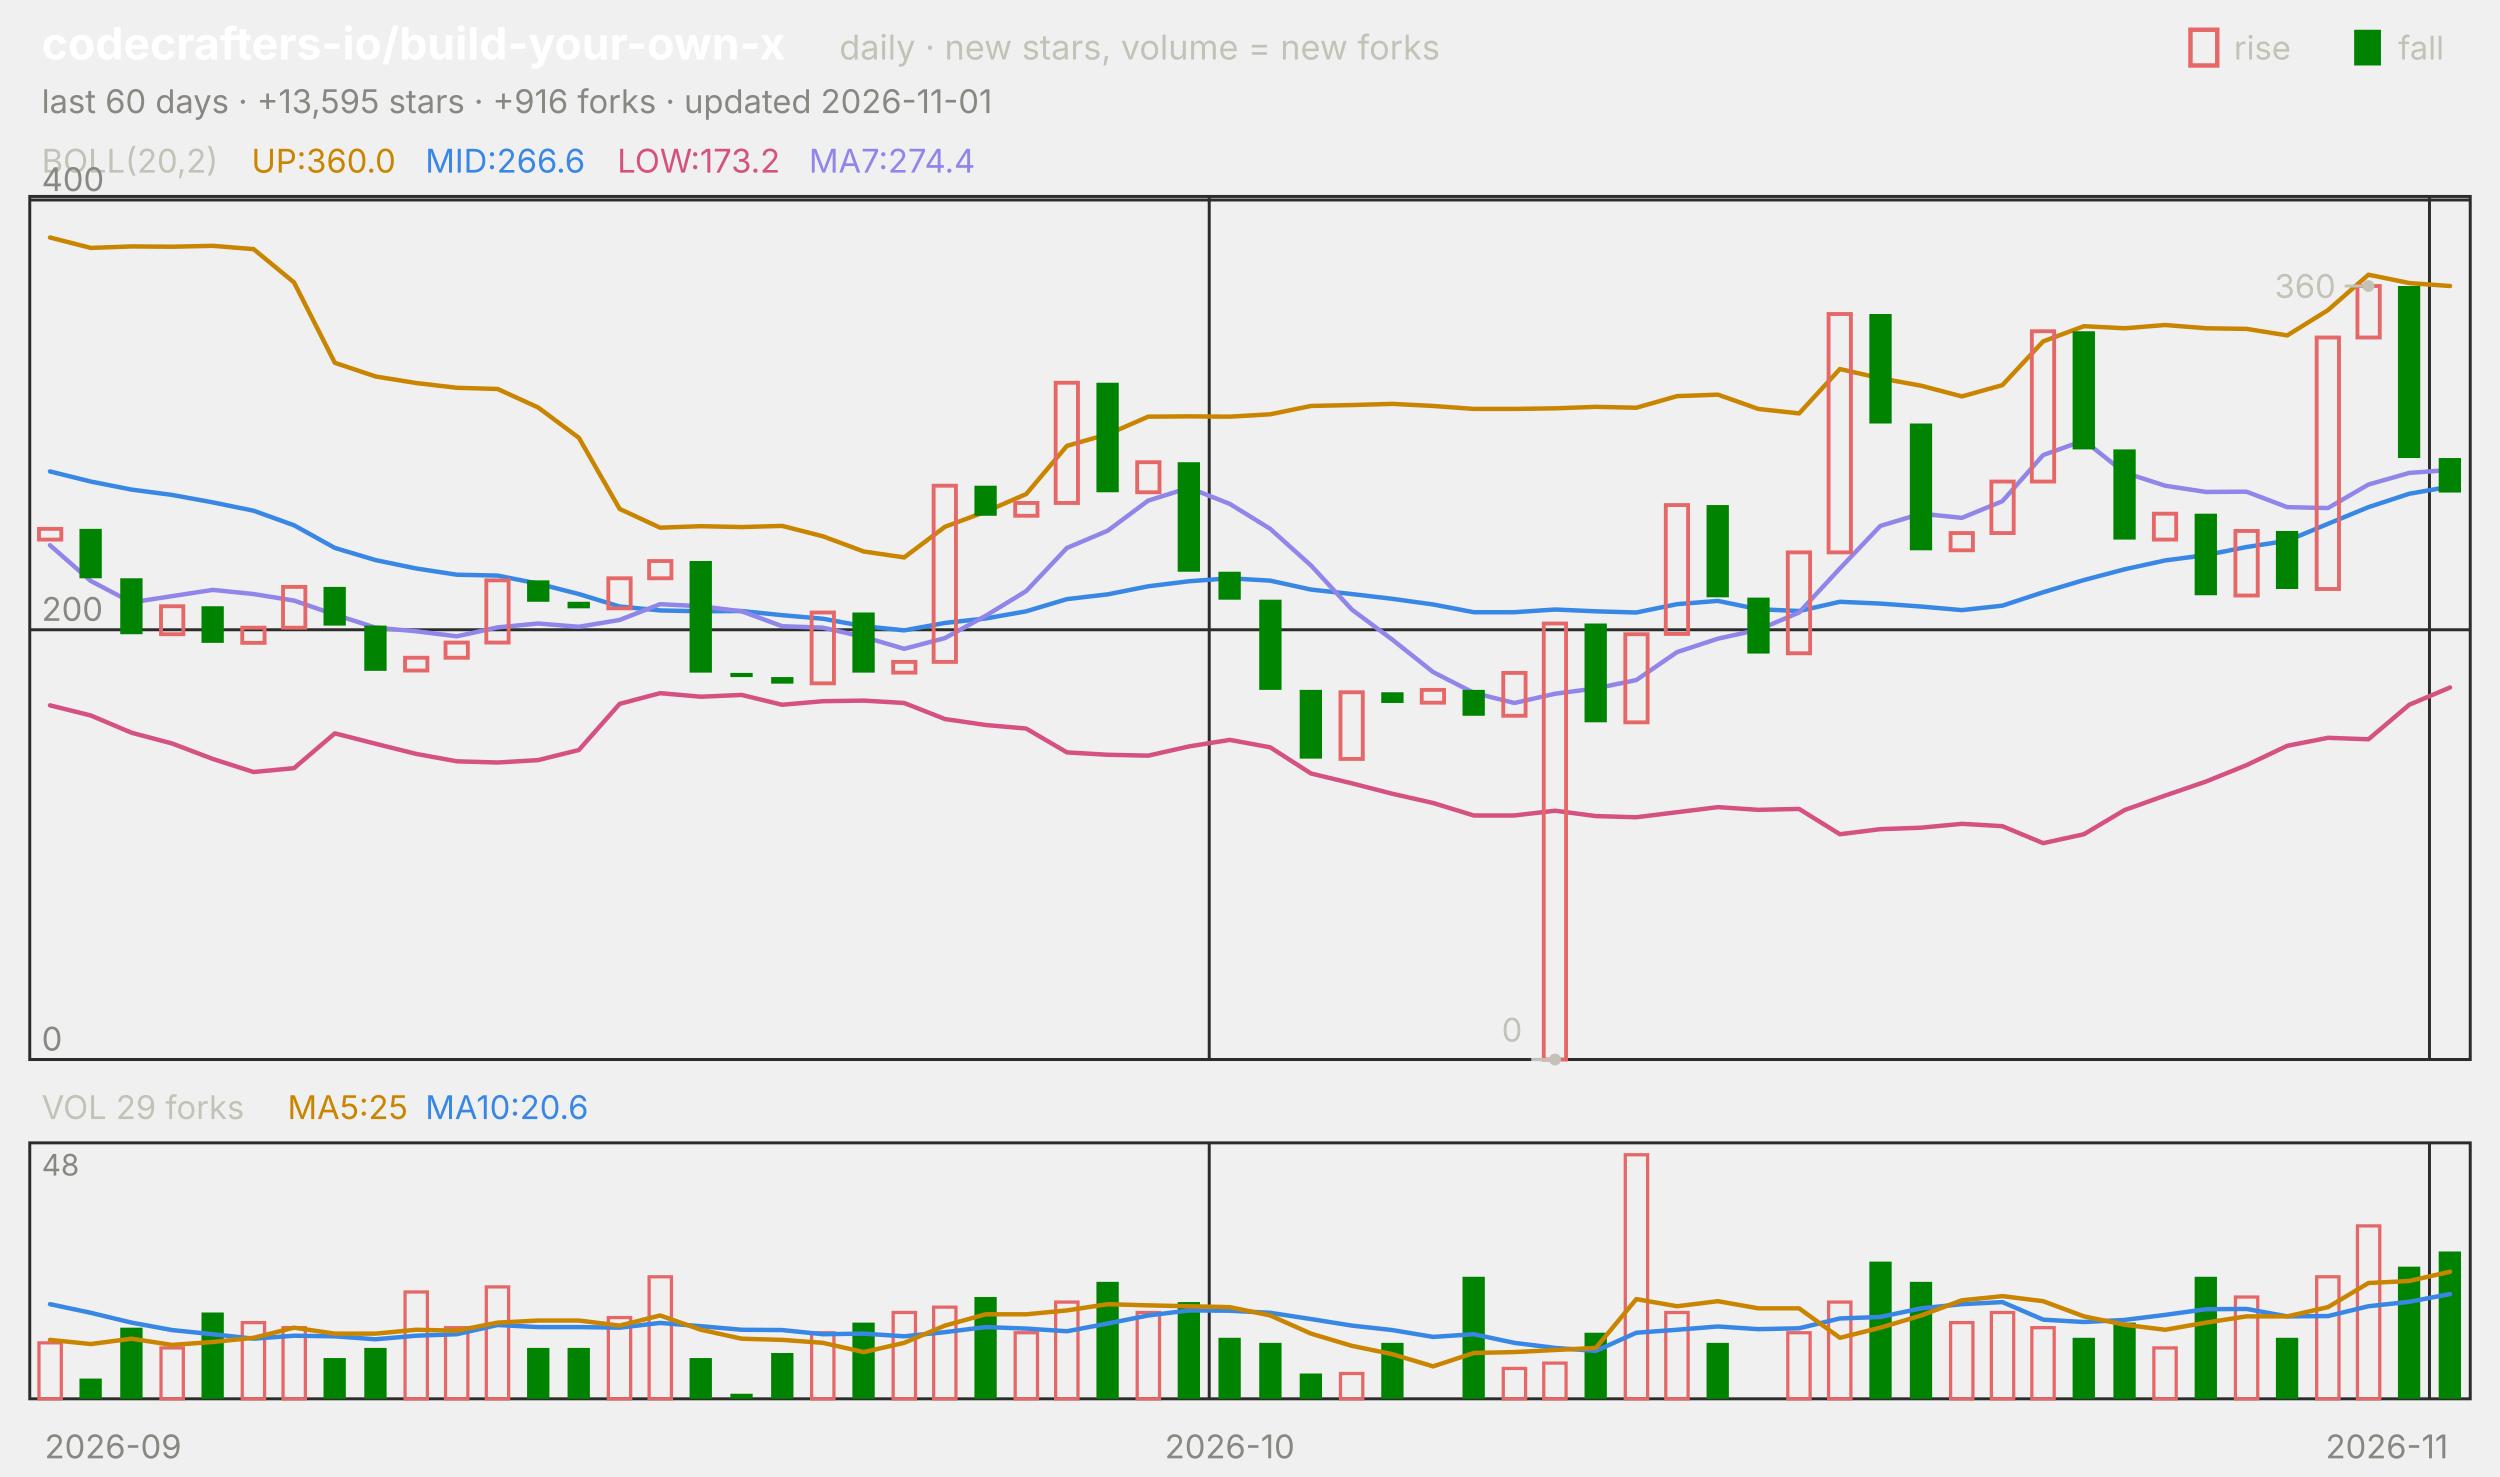
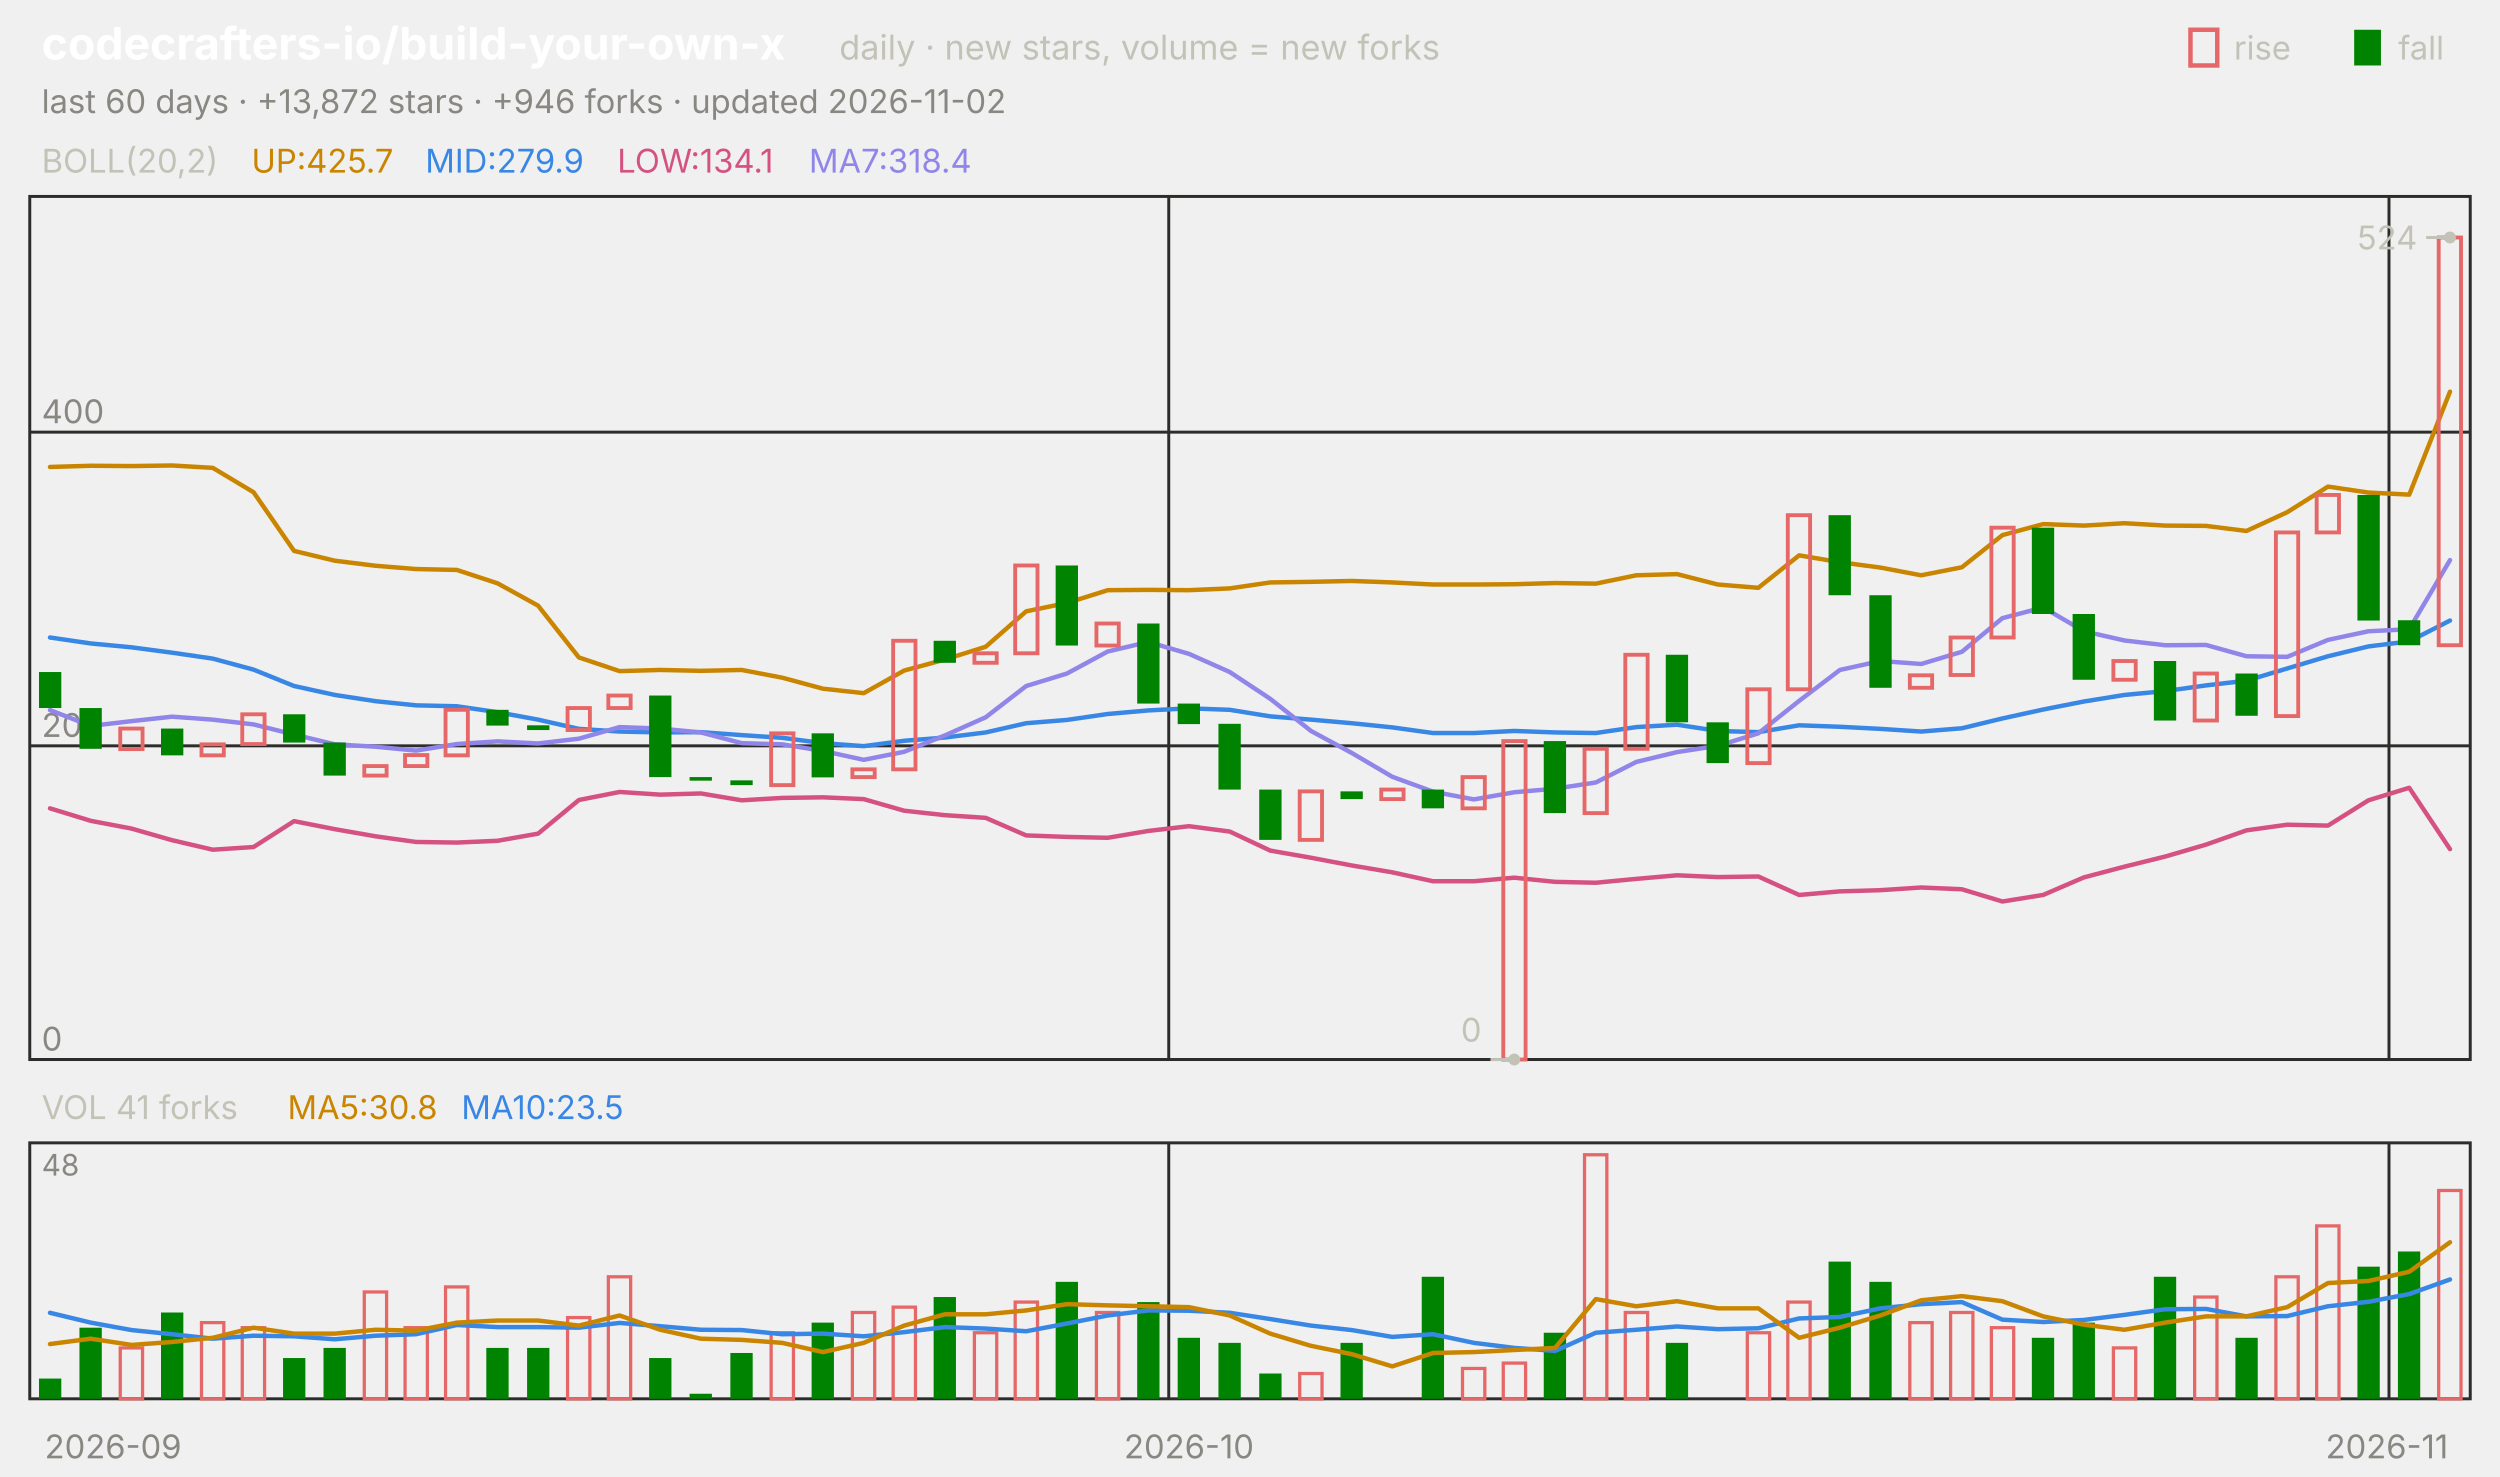
<svg xmlns="http://www.w3.org/2000/svg" viewBox="0 0 840 496" width="840" height="496" font-family="-apple-system,'Segoe UI',system-ui,sans-serif" role="img" aria-label="codecrafters-io/build-your-own-x candlestick chart">
  <text x="14.0" y="20.0" font-size="15" fill="#ffffff" font-weight="650">codecrafters-io/build-your-own-x</text>
  <text x="282.0" y="20.0" font-size="11.5" fill="#c3c2b7">daily · new stars, volume = new forks</text>
  <text x="805.8" y="20.0" font-size="11.0" fill="#c3c2b7">fall</text>
  <rect x="791" y="10" width="9" height="12" fill="#008300" />
  <text x="750.6" y="20.0" font-size="11.0" fill="#c3c2b7">rise</text>
  <rect x="736" y="10" width="9" height="12" fill="none" stroke="#e66767" stroke-width="1.5" />
-   <text x="14.0" y="38.0" font-size="11.0" fill="#898781">last 60 days · +13,595 stars · +916 forks · updated 2026-11-01</text>
+   <text x="14.0" y="38.0" font-size="11.0" fill="#898781">last 60 days · +13,872 stars · +946 forks · updated 2026-11-02</text>
  <rect x="10" y="66" width="820" height="290" fill="none" stroke="#2c2c2a" />
  <rect x="10" y="384" width="820" height="86" fill="none" stroke="#2c2c2a" />
  <text x="38.0" y="490.0" font-size="11.0" fill="#898781" text-anchor="middle">2026-09</text>
-   <line x1="406.3" y1="66.0" x2="406.3" y2="356.0" stroke="#2c2c2a" stroke-width="1.0" />
-   <line x1="406.3" y1="384.0" x2="406.3" y2="470.0" stroke="#2c2c2a" stroke-width="1.0" />
-   <text x="413.2" y="490.0" font-size="11.0" fill="#898781" text-anchor="middle">2026-10</text>
-   <line x1="816.3" y1="66.0" x2="816.3" y2="356.0" stroke="#2c2c2a" stroke-width="1.0" />
-   <line x1="816.3" y1="384.0" x2="816.3" y2="470.0" stroke="#2c2c2a" stroke-width="1.0" />
+   <line x1="392.7" y1="66.0" x2="392.7" y2="356.0" stroke="#2c2c2a" stroke-width="1.0" />
+   <line x1="392.7" y1="384.0" x2="392.7" y2="470.0" stroke="#2c2c2a" stroke-width="1.0" />
+   <text x="399.5" y="490.0" font-size="11.0" fill="#898781" text-anchor="middle">2026-10</text>
+   <line x1="802.7" y1="66.0" x2="802.7" y2="356.0" stroke="#2c2c2a" stroke-width="1.0" />
+   <line x1="802.7" y1="384.0" x2="802.7" y2="470.0" stroke="#2c2c2a" stroke-width="1.0" />
  <text x="802.0" y="490.0" font-size="11.0" fill="#898781" text-anchor="middle">2026-11</text>
  <text x="14.0" y="58.0" font-size="11.0" fill="#c3c2b7">BOLL(20,2)</text>
-   <text x="84.5" y="58.0" font-size="11.0" fill="#c98500">UP:360.0</text>
-   <text x="142.9" y="58.0" font-size="11.0" fill="#3987e5">MID:266.6</text>
-   <text x="207.4" y="58.0" font-size="11.0" fill="#d55181">LOW:173.2</text>
-   <text x="271.8" y="58.0" font-size="11.0" fill="#9085e9">MA7:274.4</text>
+   <text x="84.5" y="58.0" font-size="11.0" fill="#c98500">UP:425.7</text>
+   <text x="142.9" y="58.0" font-size="11.0" fill="#3987e5">MID:279.9</text>
+   <text x="207.4" y="58.0" font-size="11.0" fill="#d55181">LOW:134.1</text>
+   <text x="271.8" y="58.0" font-size="11.0" fill="#9085e9">MA7:318.4</text>
  <line x1="10.0" y1="356.0" x2="830.0" y2="356.0" stroke="#2c2c2a" stroke-width="1.0" />
  <text x="14.0" y="353.0" font-size="11.0" fill="#898781">0</text>
-   <line x1="10.0" y1="211.6" x2="830.0" y2="211.6" stroke="#2c2c2a" stroke-width="1.0" />
-   <text x="14.0" y="208.6" font-size="11.0" fill="#898781">200</text>
-   <line x1="10.0" y1="67.2" x2="830.0" y2="67.2" stroke="#2c2c2a" stroke-width="1.0" />
-   <text x="14.0" y="64.2" font-size="11.0" fill="#898781">400</text>
-   <polyline points="16.8,79.8 30.5,83.3 44.2,82.8 57.8,82.9 71.5,82.6 85.2,83.7 98.8,94.9 112.5,121.9 126.2,126.5 139.8,128.7 153.5,130.3 167.2,130.7 180.8,136.9 194.5,147.1 208.2,171.0 221.8,177.3 235.5,176.8 249.2,177.1 262.8,176.7 276.5,180.2 290.2,185.3 303.8,187.3 317.5,177.0 331.2,171.9 344.8,166.0 358.5,149.8 372.2,145.9 385.8,140.0 399.5,139.9 413.2,140.0 426.8,139.2 440.5,136.4 454.2,136.1 467.8,135.7 481.5,136.4 495.2,137.4 508.8,137.4 522.5,137.2 536.2,136.7 549.8,137.0 563.5,133.1 577.2,132.6 590.8,137.4 604.5,138.9 618.2,124.0 631.8,127.1 645.5,129.6 659.2,133.2 672.8,129.4 686.5,114.7 700.2,109.6 713.8,110.3 727.5,109.2 741.2,110.3 754.8,110.5 768.5,112.7 782.2,104.2 795.8,92.3 809.5,95.1 823.2,96.1" fill="none" stroke="#c98500" stroke-width="1.5" stroke-linejoin="round" stroke-linecap="round" />
-   <polyline points="16.8,158.4 30.5,161.8 44.2,164.5 57.8,166.3 71.5,168.8 85.2,171.6 98.8,176.5 112.5,184.1 126.2,188.2 139.8,191.0 153.5,193.1 167.2,193.4 180.8,196.1 194.5,199.6 208.2,203.8 221.8,205.1 235.5,205.4 249.2,205.3 262.8,206.7 276.5,207.9 290.2,210.4 303.8,211.8 317.5,209.3 331.2,207.8 344.8,205.4 358.5,201.3 372.2,199.7 385.8,197.0 399.5,195.3 413.2,194.3 426.8,195.1 440.5,198.1 454.2,199.6 467.8,201.2 481.5,203.1 495.2,205.7 508.8,205.7 522.5,204.8 536.2,205.4 549.8,205.8 563.5,203.0 577.2,201.9 590.8,204.7 604.5,205.3 618.2,202.2 631.8,202.8 645.5,203.8 659.2,205.0 672.8,203.5 686.5,199.0 700.2,194.9 713.8,191.3 727.5,188.3 741.2,186.5 754.8,183.8 768.5,181.7 782.2,176.0 795.8,170.4 809.5,165.9 823.2,163.5" fill="none" stroke="#3987e5" stroke-width="1.5" stroke-linejoin="round" stroke-linecap="round" />
-   <polyline points="16.8,237.0 30.5,240.4 44.2,246.2 57.8,249.8 71.5,255.0 85.2,259.4 98.8,258.1 112.5,246.4 126.2,249.9 139.8,253.3 153.5,255.8 167.2,256.2 180.8,255.4 194.5,252.0 208.2,236.5 221.8,232.9 235.5,234.1 249.2,233.5 262.8,236.8 276.5,235.6 290.2,235.4 303.8,236.2 317.5,241.6 331.2,243.6 344.8,244.8 358.5,252.8 372.2,253.6 385.8,253.9 399.5,250.8 413.2,248.6 426.8,251.1 440.5,259.9 454.2,263.2 467.8,266.7 481.5,269.8 495.2,274.0 508.8,274.0 522.5,272.4 536.2,274.2 549.8,274.6 563.5,272.9 577.2,271.2 590.8,272.1 604.5,271.8 618.2,280.3 631.8,278.6 645.5,278.1 659.2,276.8 672.8,277.6 686.5,283.3 700.2,280.3 713.8,272.2 727.5,267.3 741.2,262.6 754.8,257.1 768.5,250.6 782.2,247.9 795.8,248.4 809.5,236.8 823.2,231.0" fill="none" stroke="#d55181" stroke-width="1.5" stroke-linejoin="round" stroke-linecap="round" />
-   <polyline points="16.8,183.2 30.5,195.2 44.2,202.4 57.8,200.3 71.5,198.2 85.2,199.6 98.8,201.8 112.5,206.5 126.2,210.9 139.8,212.1 153.5,213.8 167.2,210.8 180.8,209.5 194.5,210.6 208.2,208.3 221.8,203.0 235.5,203.7 249.2,205.4 262.8,210.4 276.5,210.9 290.2,214.0 303.8,218.0 317.5,214.4 331.2,206.9 344.8,198.6 358.5,184.1 372.2,178.3 385.8,168.2 399.5,163.9 413.2,169.3 426.8,177.7 440.5,190.0 454.2,204.8 467.8,214.9 481.5,225.8 495.2,232.8 508.8,236.2 522.5,233.1 536.2,231.3 549.8,228.5 563.5,219.1 577.2,214.6 590.8,211.6 604.5,205.8 618.2,191.0 631.8,176.7 645.5,172.6 659.2,174.0 672.8,168.4 686.5,152.9 700.2,148.0 713.8,158.8 727.5,163.2 741.2,165.3 754.8,165.2 768.5,170.4 782.2,170.7 795.8,162.8 809.5,158.9 823.2,157.9" fill="none" stroke="#9085e9" stroke-width="1.5" stroke-linejoin="round" stroke-linecap="round" />
-   <rect x="13.1" y="177.7" width="7.5" height="3.6" fill="none" stroke="#e66767" stroke-width="1.3" />
-   <rect x="26.7" y="177.7" width="7.5" height="16.6" fill="#008300" />
-   <rect x="40.4" y="194.3" width="7.5" height="18.8" fill="#008300" />
-   <rect x="54.1" y="203.7" width="7.5" height="9.4" fill="none" stroke="#e66767" stroke-width="1.3" />
-   <rect x="67.7" y="203.7" width="7.5" height="12.3" fill="#008300" />
-   <rect x="81.4" y="210.9" width="7.5" height="5.1" fill="none" stroke="#e66767" stroke-width="1.3" />
-   <rect x="95.1" y="197.2" width="7.5" height="13.7" fill="none" stroke="#e66767" stroke-width="1.3" />
-   <rect x="108.7" y="197.2" width="7.5" height="13.0" fill="#008300" />
-   <rect x="122.4" y="210.2" width="7.5" height="15.2" fill="#008300" />
-   <rect x="136.1" y="221.0" width="7.5" height="4.3" fill="none" stroke="#e66767" stroke-width="1.3" />
-   <rect x="149.7" y="215.9" width="7.5" height="5.1" fill="none" stroke="#e66767" stroke-width="1.3" />
-   <rect x="163.4" y="195.0" width="7.5" height="20.9" fill="none" stroke="#e66767" stroke-width="1.3" />
-   <rect x="177.1" y="195.0" width="7.5" height="7.2" fill="#008300" />
-   <rect x="190.7" y="202.2" width="7.5" height="2.2" fill="#008300" />
-   <rect x="204.4" y="194.3" width="7.5" height="10.1" fill="none" stroke="#e66767" stroke-width="1.3" />
-   <rect x="218.1" y="188.5" width="7.5" height="5.8" fill="none" stroke="#e66767" stroke-width="1.3" />
-   <rect x="231.7" y="188.5" width="7.5" height="37.5" fill="#008300" />
-   <rect x="245.4" y="226.1" width="7.5" height="1.4" fill="#008300" />
-   <rect x="259.1" y="227.5" width="7.5" height="2.2" fill="#008300" />
-   <rect x="272.7" y="205.8" width="7.5" height="23.8" fill="none" stroke="#e66767" stroke-width="1.3" />
-   <rect x="286.4" y="205.8" width="7.5" height="20.2" fill="#008300" />
-   <rect x="300.1" y="222.4" width="7.5" height="3.6" fill="none" stroke="#e66767" stroke-width="1.3" />
-   <rect x="313.7" y="163.2" width="7.5" height="59.2" fill="none" stroke="#e66767" stroke-width="1.3" />
-   <rect x="327.4" y="163.2" width="7.5" height="10.1" fill="#008300" />
-   <rect x="341.1" y="169.0" width="7.5" height="4.3" fill="none" stroke="#e66767" stroke-width="1.3" />
-   <rect x="354.7" y="128.6" width="7.5" height="40.4" fill="none" stroke="#e66767" stroke-width="1.3" />
-   <rect x="368.4" y="128.6" width="7.5" height="36.8" fill="#008300" />
-   <rect x="382.1" y="155.3" width="7.5" height="10.1" fill="none" stroke="#e66767" stroke-width="1.3" />
-   <rect x="395.7" y="155.3" width="7.5" height="36.8" fill="#008300" />
-   <rect x="409.4" y="192.1" width="7.5" height="9.4" fill="#008300" />
-   <rect x="423.1" y="201.5" width="7.5" height="30.3" fill="#008300" />
-   <rect x="436.7" y="231.8" width="7.5" height="23.1" fill="#008300" />
-   <rect x="450.4" y="232.6" width="7.5" height="22.4" fill="none" stroke="#e66767" stroke-width="1.3" />
-   <rect x="464.1" y="232.6" width="7.5" height="3.6" fill="#008300" />
-   <rect x="477.7" y="231.8" width="7.5" height="4.3" fill="none" stroke="#e66767" stroke-width="1.3" />
-   <rect x="491.4" y="231.8" width="7.5" height="8.7" fill="#008300" />
-   <rect x="505.1" y="226.1" width="7.5" height="14.4" fill="none" stroke="#e66767" stroke-width="1.3" />
-   <rect x="518.7" y="209.5" width="7.5" height="146.5" fill="none" stroke="#e66767" stroke-width="1.3" />
-   <rect x="532.4" y="209.5" width="7.5" height="33.2" fill="#008300" />
-   <rect x="546.1" y="213.1" width="7.5" height="29.6" fill="none" stroke="#e66767" stroke-width="1.3" />
-   <rect x="559.7" y="169.7" width="7.5" height="43.3" fill="none" stroke="#e66767" stroke-width="1.3" />
-   <rect x="573.4" y="169.7" width="7.5" height="31.0" fill="#008300" />
-   <rect x="587.1" y="200.8" width="7.5" height="18.8" fill="#008300" />
-   <rect x="600.7" y="185.6" width="7.5" height="33.9" fill="none" stroke="#e66767" stroke-width="1.3" />
-   <rect x="614.4" y="105.5" width="7.5" height="80.1" fill="none" stroke="#e66767" stroke-width="1.3" />
-   <rect x="628.1" y="105.5" width="7.5" height="36.8" fill="#008300" />
-   <rect x="641.7" y="142.3" width="7.5" height="42.6" fill="#008300" />
-   <rect x="655.4" y="179.1" width="7.5" height="5.8" fill="none" stroke="#e66767" stroke-width="1.3" />
-   <rect x="669.1" y="161.8" width="7.5" height="17.3" fill="none" stroke="#e66767" stroke-width="1.3" />
-   <rect x="682.7" y="111.3" width="7.5" height="50.5" fill="none" stroke="#e66767" stroke-width="1.3" />
-   <rect x="696.4" y="111.3" width="7.5" height="39.7" fill="#008300" />
-   <rect x="710.1" y="151.0" width="7.5" height="30.3" fill="#008300" />
-   <rect x="723.7" y="172.6" width="7.5" height="8.7" fill="none" stroke="#e66767" stroke-width="1.3" />
-   <rect x="737.4" y="172.6" width="7.5" height="27.4" fill="#008300" />
-   <rect x="751.1" y="178.4" width="7.5" height="21.7" fill="none" stroke="#e66767" stroke-width="1.3" />
-   <rect x="764.7" y="178.4" width="7.5" height="19.5" fill="#008300" />
-   <rect x="778.4" y="113.4" width="7.5" height="84.5" fill="none" stroke="#e66767" stroke-width="1.3" />
-   <rect x="792.1" y="96.1" width="7.5" height="17.3" fill="none" stroke="#e66767" stroke-width="1.3" />
-   <rect x="805.7" y="96.1" width="7.5" height="57.8" fill="#008300" />
-   <rect x="819.4" y="153.9" width="7.5" height="11.6" fill="#008300" />
-   <circle cx="795.8" cy="96.1" r="2" fill="#c3c2b7" />
-   <line x1="795.8" y1="96.1" x2="787.8" y2="96.1" stroke="#c3c2b7" stroke-width="1.0" />
-   <text x="784.8" y="100.1" font-size="11.0" fill="#c3c2b7" text-anchor="end">360</text>
-   <circle cx="522.5" cy="356.0" r="2" fill="#c3c2b7" />
-   <line x1="522.5" y1="356.0" x2="514.5" y2="356.0" stroke="#c3c2b7" stroke-width="1.0" />
-   <text x="511.5" y="350.0" font-size="11.0" fill="#c3c2b7" text-anchor="end">0</text>
-   <text x="14.0" y="376.0" font-size="11.0" fill="#c3c2b7">VOL 29 forks</text>
-   <text x="96.6" y="376.0" font-size="11.0" fill="#c98500">MA5:25</text>
-   <text x="142.9" y="376.0" font-size="11.0" fill="#3987e5">MA10:20.6</text>
+   <line x1="10.0" y1="250.6" x2="830.0" y2="250.6" stroke="#2c2c2a" stroke-width="1.0" />
+   <text x="14.0" y="247.6" font-size="11.0" fill="#898781">200</text>
+   <line x1="10.0" y1="145.2" x2="830.0" y2="145.2" stroke="#2c2c2a" stroke-width="1.0" />
+   <text x="14.0" y="142.2" font-size="11.0" fill="#898781">400</text>
+   <polyline points="16.8,156.9 30.5,156.5 44.2,156.6 57.8,156.4 71.5,157.2 85.2,165.4 98.8,185.1 112.5,188.4 126.2,190.1 139.8,191.2 153.5,191.5 167.2,196.0 180.8,203.5 194.5,220.9 208.2,225.5 221.8,225.1 235.5,225.4 249.2,225.1 262.8,227.7 276.5,231.4 290.2,232.9 303.8,225.3 317.5,221.6 331.2,217.3 344.8,205.4 358.5,202.6 372.2,198.3 385.8,198.2 399.5,198.3 413.2,197.7 426.8,195.7 440.5,195.5 454.2,195.2 467.8,195.7 481.5,196.4 495.2,196.4 508.8,196.3 522.5,195.9 536.2,196.1 549.8,193.3 563.5,192.9 577.2,196.4 590.8,197.5 604.5,186.6 618.2,188.9 631.8,190.7 645.5,193.3 659.2,190.6 672.8,179.8 686.5,176.1 700.2,176.6 713.8,175.8 727.5,176.6 741.2,176.7 754.8,178.4 768.5,172.1 782.2,163.5 795.8,165.5 809.5,166.2 823.2,131.6" fill="none" stroke="#c98500" stroke-width="1.5" stroke-linejoin="round" stroke-linecap="round" />
+   <polyline points="16.8,214.2 30.5,216.2 44.2,217.5 57.8,219.3 71.5,221.3 85.2,225.0 98.8,230.5 112.5,233.5 126.2,235.6 139.8,237.0 153.5,237.3 167.2,239.3 180.8,241.8 194.5,244.9 208.2,245.8 221.8,246.1 235.5,246.0 249.2,247.0 262.8,247.9 276.5,249.7 290.2,250.7 303.8,248.9 317.5,247.8 331.2,246.1 344.8,243.0 358.5,241.9 372.2,239.9 385.8,238.7 399.5,238.0 413.2,238.5 426.8,240.7 440.5,241.8 454.2,243.0 467.8,244.4 481.5,246.3 495.2,246.3 508.8,245.6 522.5,246.1 536.2,246.3 549.8,244.3 563.5,243.5 577.2,245.6 590.8,246.0 604.5,243.7 618.2,244.2 631.8,244.9 645.5,245.8 659.2,244.7 672.8,241.4 686.5,238.4 700.2,235.7 713.8,233.5 727.5,232.2 741.2,230.3 754.8,228.7 768.5,224.6 782.2,220.5 795.8,217.2 809.5,215.5 823.2,208.5" fill="none" stroke="#3987e5" stroke-width="1.5" stroke-linejoin="round" stroke-linecap="round" />
+   <polyline points="16.8,271.6 30.5,275.8 44.2,278.4 57.8,282.3 71.5,285.5 85.2,284.6 98.8,275.9 112.5,278.6 126.2,281.0 139.8,282.9 153.5,283.1 167.2,282.5 180.8,280.1 194.5,268.8 208.2,266.1 221.8,267.0 235.5,266.6 249.2,268.9 262.8,268.1 276.5,267.9 290.2,268.5 303.8,272.4 317.5,273.9 331.2,274.8 344.8,280.7 358.5,281.2 372.2,281.5 385.8,279.2 399.5,277.6 413.2,279.4 426.8,285.8 440.5,288.2 454.2,290.8 467.8,293.1 481.5,296.1 495.2,296.1 508.8,294.9 522.5,296.3 536.2,296.6 549.8,295.3 563.5,294.1 577.2,294.7 590.8,294.5 604.5,300.7 618.2,299.5 631.8,299.1 645.5,298.2 659.2,298.8 672.8,302.9 686.5,300.7 700.2,294.8 713.8,291.2 727.5,287.8 741.2,283.8 754.8,279.0 768.5,277.1 782.2,277.4 795.8,268.9 809.5,264.7 823.2,285.3" fill="none" stroke="#d55181" stroke-width="1.5" stroke-linejoin="round" stroke-linecap="round" />
+   <polyline points="16.8,238.6 30.5,243.9 44.2,242.3 57.8,240.8 71.5,241.8 85.2,243.4 98.8,246.8 112.5,250.1 126.2,250.9 139.8,252.2 153.5,250.0 167.2,249.1 180.8,249.8 194.5,248.2 208.2,244.3 221.8,244.8 235.5,246.1 249.2,249.7 262.8,250.1 276.5,252.3 290.2,255.3 303.8,252.6 317.5,247.1 331.2,241.0 344.8,230.5 358.5,226.3 372.2,218.9 385.8,215.7 399.5,219.7 413.2,225.8 426.8,234.8 440.5,245.6 454.2,253.0 467.8,261.0 481.5,266.0 495.2,268.6 508.8,266.2 522.5,265.0 536.2,262.9 549.8,256.0 563.5,252.7 577.2,250.6 590.8,246.4 604.5,235.5 618.2,225.1 631.8,222.1 645.5,223.1 659.2,219.0 672.8,207.7 686.5,204.1 700.2,212.1 713.8,215.2 727.5,216.8 741.2,216.7 754.8,220.5 768.5,220.7 782.2,215.0 795.8,212.1 809.5,211.4 823.2,188.2" fill="none" stroke="#9085e9" stroke-width="1.5" stroke-linejoin="round" stroke-linecap="round" />
+   <rect x="13.1" y="225.8" width="7.5" height="12.1" fill="#008300" />
+   <rect x="26.7" y="237.9" width="7.5" height="13.7" fill="#008300" />
+   <rect x="40.4" y="244.8" width="7.5" height="6.9" fill="none" stroke="#e66767" stroke-width="1.3" />
+   <rect x="54.1" y="244.8" width="7.5" height="9.0" fill="#008300" />
+   <rect x="67.7" y="250.1" width="7.5" height="3.7" fill="none" stroke="#e66767" stroke-width="1.3" />
+   <rect x="81.4" y="240.0" width="7.5" height="10.0" fill="none" stroke="#e66767" stroke-width="1.3" />
+   <rect x="95.1" y="240.0" width="7.5" height="9.5" fill="#008300" />
+   <rect x="108.7" y="249.5" width="7.5" height="11.1" fill="#008300" />
+   <rect x="122.4" y="257.4" width="7.5" height="3.2" fill="none" stroke="#e66767" stroke-width="1.3" />
+   <rect x="136.1" y="253.7" width="7.5" height="3.7" fill="none" stroke="#e66767" stroke-width="1.3" />
+   <rect x="149.7" y="238.5" width="7.5" height="15.3" fill="none" stroke="#e66767" stroke-width="1.3" />
+   <rect x="163.4" y="238.5" width="7.5" height="5.3" fill="#008300" />
+   <rect x="177.1" y="243.7" width="7.5" height="1.6" fill="#008300" />
+   <rect x="190.7" y="237.9" width="7.5" height="7.4" fill="none" stroke="#e66767" stroke-width="1.3" />
+   <rect x="204.4" y="233.7" width="7.5" height="4.2" fill="none" stroke="#e66767" stroke-width="1.3" />
+   <rect x="218.1" y="233.7" width="7.5" height="27.4" fill="#008300" />
+   <rect x="231.7" y="261.1" width="7.5" height="1.2" fill="#008300" />
+   <rect x="245.4" y="262.2" width="7.5" height="1.6" fill="#008300" />
+   <rect x="259.1" y="246.4" width="7.5" height="17.4" fill="none" stroke="#e66767" stroke-width="1.3" />
+   <rect x="272.7" y="246.4" width="7.5" height="14.8" fill="#008300" />
+   <rect x="286.4" y="258.5" width="7.5" height="2.6" fill="none" stroke="#e66767" stroke-width="1.3" />
+   <rect x="300.1" y="215.3" width="7.5" height="43.2" fill="none" stroke="#e66767" stroke-width="1.3" />
+   <rect x="313.7" y="215.3" width="7.5" height="7.4" fill="#008300" />
+   <rect x="327.4" y="219.5" width="7.5" height="3.2" fill="none" stroke="#e66767" stroke-width="1.3" />
+   <rect x="341.1" y="190.0" width="7.5" height="29.5" fill="none" stroke="#e66767" stroke-width="1.3" />
+   <rect x="354.7" y="190.0" width="7.5" height="26.9" fill="#008300" />
+   <rect x="368.4" y="209.5" width="7.5" height="7.4" fill="none" stroke="#e66767" stroke-width="1.3" />
+   <rect x="382.1" y="209.5" width="7.5" height="26.9" fill="#008300" />
+   <rect x="395.7" y="236.4" width="7.5" height="6.9" fill="#008300" />
+   <rect x="409.4" y="243.2" width="7.5" height="22.1" fill="#008300" />
+   <rect x="423.1" y="265.3" width="7.5" height="16.9" fill="#008300" />
+   <rect x="436.7" y="265.9" width="7.5" height="16.3" fill="none" stroke="#e66767" stroke-width="1.3" />
+   <rect x="450.4" y="265.9" width="7.5" height="2.6" fill="#008300" />
+   <rect x="464.1" y="265.3" width="7.5" height="3.2" fill="none" stroke="#e66767" stroke-width="1.3" />
+   <rect x="477.7" y="265.3" width="7.5" height="6.3" fill="#008300" />
+   <rect x="491.4" y="261.1" width="7.5" height="10.5" fill="none" stroke="#e66767" stroke-width="1.3" />
+   <rect x="505.1" y="249.0" width="7.5" height="107.0" fill="none" stroke="#e66767" stroke-width="1.3" />
+   <rect x="518.7" y="249.0" width="7.5" height="24.2" fill="#008300" />
+   <rect x="532.4" y="251.6" width="7.5" height="21.6" fill="none" stroke="#e66767" stroke-width="1.3" />
+   <rect x="546.1" y="220.0" width="7.5" height="31.6" fill="none" stroke="#e66767" stroke-width="1.3" />
+   <rect x="559.7" y="220.0" width="7.5" height="22.7" fill="#008300" />
+   <rect x="573.4" y="242.7" width="7.5" height="13.7" fill="#008300" />
+   <rect x="587.1" y="231.6" width="7.5" height="24.8" fill="none" stroke="#e66767" stroke-width="1.3" />
+   <rect x="600.7" y="173.1" width="7.5" height="58.5" fill="none" stroke="#e66767" stroke-width="1.3" />
+   <rect x="614.4" y="173.1" width="7.5" height="26.9" fill="#008300" />
+   <rect x="628.1" y="200.0" width="7.5" height="31.1" fill="#008300" />
+   <rect x="641.7" y="226.9" width="7.5" height="4.2" fill="none" stroke="#e66767" stroke-width="1.3" />
+   <rect x="655.4" y="214.2" width="7.5" height="12.6" fill="none" stroke="#e66767" stroke-width="1.3" />
+   <rect x="669.1" y="177.3" width="7.5" height="36.9" fill="none" stroke="#e66767" stroke-width="1.3" />
+   <rect x="682.7" y="177.3" width="7.5" height="29.0" fill="#008300" />
+   <rect x="696.4" y="206.3" width="7.5" height="22.1" fill="#008300" />
+   <rect x="710.1" y="222.1" width="7.5" height="6.3" fill="none" stroke="#e66767" stroke-width="1.3" />
+   <rect x="723.7" y="222.1" width="7.5" height="20.0" fill="#008300" />
+   <rect x="737.4" y="226.3" width="7.5" height="15.8" fill="none" stroke="#e66767" stroke-width="1.3" />
+   <rect x="751.1" y="226.3" width="7.5" height="14.2" fill="#008300" />
+   <rect x="764.7" y="178.9" width="7.5" height="61.7" fill="none" stroke="#e66767" stroke-width="1.3" />
+   <rect x="778.4" y="166.3" width="7.5" height="12.6" fill="none" stroke="#e66767" stroke-width="1.3" />
+   <rect x="792.1" y="166.3" width="7.5" height="42.2" fill="#008300" />
+   <rect x="805.7" y="208.4" width="7.5" height="8.4" fill="#008300" />
+   <rect x="819.4" y="79.8" width="7.5" height="137.0" fill="none" stroke="#e66767" stroke-width="1.3" />
+   <circle cx="823.2" cy="79.8" r="2" fill="#c3c2b7" />
+   <line x1="823.2" y1="79.8" x2="815.2" y2="79.8" stroke="#c3c2b7" stroke-width="1.0" />
+   <text x="812.2" y="83.8" font-size="11.0" fill="#c3c2b7" text-anchor="end">524</text>
+   <circle cx="508.8" cy="356.0" r="2" fill="#c3c2b7" />
+   <line x1="508.8" y1="356.0" x2="500.8" y2="356.0" stroke="#c3c2b7" stroke-width="1.0" />
+   <text x="497.8" y="350.0" font-size="11.0" fill="#c3c2b7" text-anchor="end">0</text>
+   <text x="14.0" y="376.0" font-size="11.0" fill="#c3c2b7">VOL 41 forks</text>
+   <text x="96.6" y="376.0" font-size="11.0" fill="#c98500">MA5:30.8</text>
+   <text x="155.0" y="376.0" font-size="11.0" fill="#3987e5">MA10:23.5</text>
  <text x="14.0" y="395.0" font-size="10" fill="#898781">48</text>
-   <rect x="13.1" y="451.2" width="7.5" height="18.8" fill="none" stroke="#e66767" stroke-width="1.1" />
-   <rect x="26.7" y="463.2" width="7.5" height="6.8" fill="#008300" />
-   <rect x="40.4" y="446.1" width="7.5" height="23.9" fill="#008300" />
-   <rect x="54.1" y="452.9" width="7.5" height="17.1" fill="none" stroke="#e66767" stroke-width="1.1" />
-   <rect x="67.7" y="441.0" width="7.5" height="29.0" fill="#008300" />
-   <rect x="81.4" y="444.4" width="7.5" height="25.6" fill="none" stroke="#e66767" stroke-width="1.1" />
-   <rect x="95.1" y="446.1" width="7.5" height="23.9" fill="none" stroke="#e66767" stroke-width="1.1" />
-   <rect x="108.7" y="456.3" width="7.5" height="13.7" fill="#008300" />
-   <rect x="122.4" y="452.9" width="7.5" height="17.1" fill="#008300" />
-   <rect x="136.1" y="434.1" width="7.5" height="35.9" fill="none" stroke="#e66767" stroke-width="1.1" />
-   <rect x="149.7" y="446.1" width="7.5" height="23.9" fill="none" stroke="#e66767" stroke-width="1.1" />
-   <rect x="163.4" y="432.4" width="7.5" height="37.6" fill="none" stroke="#e66767" stroke-width="1.1" />
+   <rect x="13.1" y="463.2" width="7.5" height="6.8" fill="#008300" />
+   <rect x="26.7" y="446.1" width="7.5" height="23.9" fill="#008300" />
+   <rect x="40.4" y="452.9" width="7.5" height="17.1" fill="none" stroke="#e66767" stroke-width="1.1" />
+   <rect x="54.1" y="441.0" width="7.5" height="29.0" fill="#008300" />
+   <rect x="67.7" y="444.4" width="7.5" height="25.6" fill="none" stroke="#e66767" stroke-width="1.1" />
+   <rect x="81.4" y="446.1" width="7.5" height="23.9" fill="none" stroke="#e66767" stroke-width="1.1" />
+   <rect x="95.1" y="456.3" width="7.5" height="13.7" fill="#008300" />
+   <rect x="108.7" y="452.9" width="7.5" height="17.1" fill="#008300" />
+   <rect x="122.4" y="434.1" width="7.5" height="35.9" fill="none" stroke="#e66767" stroke-width="1.1" />
+   <rect x="136.1" y="446.1" width="7.5" height="23.9" fill="none" stroke="#e66767" stroke-width="1.1" />
+   <rect x="149.7" y="432.4" width="7.5" height="37.6" fill="none" stroke="#e66767" stroke-width="1.1" />
+   <rect x="163.4" y="452.9" width="7.5" height="17.1" fill="#008300" />
  <rect x="177.1" y="452.9" width="7.5" height="17.1" fill="#008300" />
-   <rect x="190.7" y="452.9" width="7.5" height="17.1" fill="#008300" />
-   <rect x="204.4" y="442.7" width="7.5" height="27.3" fill="none" stroke="#e66767" stroke-width="1.1" />
-   <rect x="218.1" y="429.0" width="7.5" height="41.0" fill="none" stroke="#e66767" stroke-width="1.1" />
-   <rect x="231.7" y="456.3" width="7.5" height="13.7" fill="#008300" />
-   <rect x="245.4" y="468.3" width="7.5" height="1.7" fill="#008300" />
-   <rect x="259.1" y="454.6" width="7.5" height="15.4" fill="#008300" />
-   <rect x="272.7" y="447.8" width="7.5" height="22.2" fill="none" stroke="#e66767" stroke-width="1.1" />
-   <rect x="286.4" y="444.4" width="7.5" height="25.6" fill="#008300" />
-   <rect x="300.1" y="441.0" width="7.5" height="29.0" fill="none" stroke="#e66767" stroke-width="1.1" />
-   <rect x="313.7" y="439.2" width="7.5" height="30.8" fill="none" stroke="#e66767" stroke-width="1.1" />
-   <rect x="327.4" y="435.8" width="7.5" height="34.2" fill="#008300" />
-   <rect x="341.1" y="447.8" width="7.5" height="22.2" fill="none" stroke="#e66767" stroke-width="1.1" />
-   <rect x="354.7" y="437.5" width="7.5" height="32.5" fill="none" stroke="#e66767" stroke-width="1.1" />
-   <rect x="368.4" y="430.7" width="7.5" height="39.3" fill="#008300" />
-   <rect x="382.1" y="441.0" width="7.5" height="29.0" fill="none" stroke="#e66767" stroke-width="1.1" />
-   <rect x="395.7" y="437.5" width="7.5" height="32.5" fill="#008300" />
-   <rect x="409.4" y="449.5" width="7.5" height="20.5" fill="#008300" />
-   <rect x="423.1" y="451.2" width="7.5" height="18.8" fill="#008300" />
-   <rect x="436.7" y="461.5" width="7.5" height="8.5" fill="#008300" />
-   <rect x="450.4" y="461.5" width="7.5" height="8.5" fill="none" stroke="#e66767" stroke-width="1.1" />
-   <rect x="464.1" y="451.2" width="7.5" height="18.8" fill="#008300" />
-   <rect x="491.4" y="429.0" width="7.5" height="41.0" fill="#008300" />
-   <rect x="505.1" y="459.8" width="7.5" height="10.2" fill="none" stroke="#e66767" stroke-width="1.1" />
-   <rect x="518.7" y="458.0" width="7.5" height="12.0" fill="none" stroke="#e66767" stroke-width="1.1" />
-   <rect x="532.4" y="447.8" width="7.5" height="22.2" fill="#008300" />
-   <rect x="546.1" y="388.0" width="7.5" height="82.0" fill="none" stroke="#e66767" stroke-width="1.1" />
-   <rect x="559.7" y="441.0" width="7.5" height="29.0" fill="none" stroke="#e66767" stroke-width="1.1" />
-   <rect x="573.4" y="451.2" width="7.5" height="18.8" fill="#008300" />
-   <rect x="600.7" y="447.8" width="7.5" height="22.2" fill="none" stroke="#e66767" stroke-width="1.1" />
-   <rect x="614.4" y="437.5" width="7.5" height="32.5" fill="none" stroke="#e66767" stroke-width="1.1" />
-   <rect x="628.1" y="423.9" width="7.5" height="46.1" fill="#008300" />
-   <rect x="641.7" y="430.7" width="7.5" height="39.3" fill="#008300" />
-   <rect x="655.4" y="444.4" width="7.5" height="25.6" fill="none" stroke="#e66767" stroke-width="1.1" />
-   <rect x="669.1" y="441.0" width="7.5" height="29.0" fill="none" stroke="#e66767" stroke-width="1.1" />
-   <rect x="682.7" y="446.1" width="7.5" height="23.9" fill="none" stroke="#e66767" stroke-width="1.1" />
-   <rect x="696.4" y="449.5" width="7.5" height="20.5" fill="#008300" />
-   <rect x="710.1" y="444.4" width="7.5" height="25.6" fill="#008300" />
-   <rect x="723.7" y="452.9" width="7.5" height="17.1" fill="none" stroke="#e66767" stroke-width="1.1" />
-   <rect x="737.4" y="429.0" width="7.5" height="41.0" fill="#008300" />
-   <rect x="751.1" y="435.8" width="7.5" height="34.2" fill="none" stroke="#e66767" stroke-width="1.1" />
-   <rect x="764.7" y="449.5" width="7.5" height="20.5" fill="#008300" />
-   <rect x="778.4" y="429.0" width="7.5" height="41.0" fill="none" stroke="#e66767" stroke-width="1.1" />
-   <rect x="792.1" y="411.9" width="7.5" height="58.1" fill="none" stroke="#e66767" stroke-width="1.1" />
-   <rect x="805.7" y="425.6" width="7.5" height="44.4" fill="#008300" />
-   <rect x="819.4" y="420.5" width="7.5" height="49.5" fill="#008300" />
-   <polyline points="16.8,438.2 30.5,441.1 44.2,444.4 57.8,446.9 71.5,448.3 85.2,449.8 98.8,448.8 112.5,449.0 126.2,450.0 139.8,448.8 153.5,448.3 167.2,445.2 180.8,445.9 194.5,445.9 208.2,446.1 221.8,444.5 235.5,445.6 249.2,446.8 262.8,446.9 276.5,448.3 290.2,448.1 303.8,449.0 317.5,447.6 331.2,445.9 344.8,446.4 358.5,447.3 372.2,444.7 385.8,442.0 399.5,440.3 413.2,440.4 426.8,441.1 440.5,443.2 454.2,445.4 467.8,446.9 481.5,449.2 495.2,448.3 508.8,451.2 522.5,452.9 536.2,453.9 549.8,447.8 563.5,446.8 577.2,445.7 590.8,446.6 604.5,446.3 618.2,443.0 631.8,442.5 645.5,439.6 659.2,438.2 672.8,437.5 686.5,443.4 700.2,444.2 713.8,443.5 727.5,441.8 741.2,439.9 754.8,439.8 768.5,442.3 782.2,442.2 795.8,438.9 809.5,437.4 823.2,434.8" fill="none" stroke="#3987e5" stroke-width="1.5" stroke-linejoin="round" stroke-linecap="round" />
-   <polyline points="16.8,450.2 30.5,451.6 44.2,449.8 57.8,451.9 71.5,450.9 85.2,449.5 98.8,446.1 112.5,448.1 126.2,448.1 139.8,446.8 153.5,447.1 167.2,444.4 180.8,443.7 194.5,443.7 208.2,445.4 221.8,442.0 235.5,446.8 249.2,449.8 262.8,450.2 276.5,451.2 290.2,454.3 303.8,451.2 317.5,445.4 331.2,441.6 344.8,441.6 358.5,440.3 372.2,438.2 385.8,438.6 399.5,438.9 413.2,439.2 426.8,442.0 440.5,448.1 454.2,452.2 467.8,455.0 481.5,459.1 495.2,454.6 508.8,454.3 522.5,453.6 536.2,452.9 549.8,436.5 563.5,438.9 577.2,437.2 590.8,439.6 604.5,439.6 618.2,449.5 631.8,446.1 645.5,442.0 659.2,436.9 672.8,435.5 686.5,437.2 700.2,442.3 713.8,445.1 727.5,446.8 741.2,444.4 754.8,442.3 768.5,442.3 782.2,439.2 795.8,431.1 809.5,430.4 823.2,427.3" fill="none" stroke="#c98500" stroke-width="1.5" stroke-linejoin="round" stroke-linecap="round" />
+   <rect x="190.7" y="442.7" width="7.5" height="27.3" fill="none" stroke="#e66767" stroke-width="1.1" />
+   <rect x="204.4" y="429.0" width="7.5" height="41.0" fill="none" stroke="#e66767" stroke-width="1.1" />
+   <rect x="218.1" y="456.3" width="7.5" height="13.7" fill="#008300" />
+   <rect x="231.7" y="468.3" width="7.5" height="1.7" fill="#008300" />
+   <rect x="245.4" y="454.6" width="7.5" height="15.4" fill="#008300" />
+   <rect x="259.1" y="447.8" width="7.5" height="22.2" fill="none" stroke="#e66767" stroke-width="1.1" />
+   <rect x="272.7" y="444.4" width="7.5" height="25.6" fill="#008300" />
+   <rect x="286.4" y="441.0" width="7.5" height="29.0" fill="none" stroke="#e66767" stroke-width="1.1" />
+   <rect x="300.1" y="439.2" width="7.5" height="30.8" fill="none" stroke="#e66767" stroke-width="1.1" />
+   <rect x="313.7" y="435.8" width="7.5" height="34.2" fill="#008300" />
+   <rect x="327.4" y="447.8" width="7.5" height="22.2" fill="none" stroke="#e66767" stroke-width="1.1" />
+   <rect x="341.1" y="437.5" width="7.5" height="32.5" fill="none" stroke="#e66767" stroke-width="1.1" />
+   <rect x="354.7" y="430.7" width="7.5" height="39.3" fill="#008300" />
+   <rect x="368.4" y="441.0" width="7.5" height="29.0" fill="none" stroke="#e66767" stroke-width="1.1" />
+   <rect x="382.1" y="437.5" width="7.5" height="32.5" fill="#008300" />
+   <rect x="395.7" y="449.5" width="7.5" height="20.5" fill="#008300" />
+   <rect x="409.4" y="451.2" width="7.5" height="18.8" fill="#008300" />
+   <rect x="423.1" y="461.5" width="7.5" height="8.5" fill="#008300" />
+   <rect x="436.7" y="461.5" width="7.5" height="8.5" fill="none" stroke="#e66767" stroke-width="1.1" />
+   <rect x="450.4" y="451.2" width="7.5" height="18.8" fill="#008300" />
+   <rect x="477.7" y="429.0" width="7.5" height="41.0" fill="#008300" />
+   <rect x="491.4" y="459.8" width="7.5" height="10.2" fill="none" stroke="#e66767" stroke-width="1.1" />
+   <rect x="505.1" y="458.0" width="7.5" height="12.0" fill="none" stroke="#e66767" stroke-width="1.1" />
+   <rect x="518.7" y="447.8" width="7.5" height="22.2" fill="#008300" />
+   <rect x="532.4" y="388.0" width="7.5" height="82.0" fill="none" stroke="#e66767" stroke-width="1.1" />
+   <rect x="546.1" y="441.0" width="7.5" height="29.0" fill="none" stroke="#e66767" stroke-width="1.1" />
+   <rect x="559.7" y="451.2" width="7.5" height="18.8" fill="#008300" />
+   <rect x="587.1" y="447.8" width="7.5" height="22.2" fill="none" stroke="#e66767" stroke-width="1.1" />
+   <rect x="600.7" y="437.5" width="7.5" height="32.5" fill="none" stroke="#e66767" stroke-width="1.1" />
+   <rect x="614.4" y="423.9" width="7.5" height="46.1" fill="#008300" />
+   <rect x="628.1" y="430.7" width="7.5" height="39.3" fill="#008300" />
+   <rect x="641.7" y="444.4" width="7.5" height="25.6" fill="none" stroke="#e66767" stroke-width="1.1" />
+   <rect x="655.4" y="441.0" width="7.5" height="29.0" fill="none" stroke="#e66767" stroke-width="1.1" />
+   <rect x="669.1" y="446.1" width="7.5" height="23.9" fill="none" stroke="#e66767" stroke-width="1.1" />
+   <rect x="682.7" y="449.5" width="7.5" height="20.5" fill="#008300" />
+   <rect x="696.4" y="444.4" width="7.5" height="25.6" fill="#008300" />
+   <rect x="710.1" y="452.9" width="7.5" height="17.1" fill="none" stroke="#e66767" stroke-width="1.1" />
+   <rect x="723.7" y="429.0" width="7.5" height="41.0" fill="#008300" />
+   <rect x="737.4" y="435.8" width="7.5" height="34.2" fill="none" stroke="#e66767" stroke-width="1.1" />
+   <rect x="751.1" y="449.5" width="7.5" height="20.5" fill="#008300" />
+   <rect x="764.7" y="429.0" width="7.5" height="41.0" fill="none" stroke="#e66767" stroke-width="1.1" />
+   <rect x="778.4" y="411.9" width="7.5" height="58.1" fill="none" stroke="#e66767" stroke-width="1.1" />
+   <rect x="792.1" y="425.6" width="7.5" height="44.4" fill="#008300" />
+   <rect x="805.7" y="420.5" width="7.5" height="49.5" fill="#008300" />
+   <rect x="819.4" y="400.0" width="7.5" height="70.0" fill="none" stroke="#e66767" stroke-width="1.1" />
+   <polyline points="16.8,441.1 30.5,444.4 44.2,446.9 57.8,448.3 71.5,449.8 85.2,448.8 98.8,449.0 112.5,450.0 126.2,448.8 139.8,448.3 153.5,445.2 167.2,445.9 180.8,445.9 194.5,446.1 208.2,444.5 221.8,445.6 235.5,446.8 249.2,446.9 262.8,448.3 276.5,448.1 290.2,449.0 303.8,447.6 317.5,445.9 331.2,446.4 344.8,447.3 358.5,444.7 372.2,442.0 385.8,440.3 399.5,440.4 413.2,441.1 426.8,443.2 440.5,445.4 454.2,446.9 467.8,449.2 481.5,448.3 495.2,451.2 508.8,452.9 522.5,453.9 536.2,447.8 549.8,446.8 563.5,445.7 577.2,446.6 590.8,446.3 604.5,443.0 618.2,442.5 631.8,439.6 645.5,438.2 659.2,437.5 672.8,443.4 686.5,444.2 700.2,443.5 713.8,441.8 727.5,439.9 741.2,439.8 754.8,442.3 768.5,442.2 782.2,438.9 795.8,437.4 809.5,434.8 823.2,429.9" fill="none" stroke="#3987e5" stroke-width="1.5" stroke-linejoin="round" stroke-linecap="round" />
+   <polyline points="16.8,451.6 30.5,449.8 44.2,451.9 57.8,450.9 71.5,449.5 85.2,446.1 98.8,448.1 112.5,448.1 126.2,446.8 139.8,447.1 153.5,444.4 167.2,443.7 180.8,443.7 194.5,445.4 208.2,442.0 221.8,446.8 235.5,449.8 249.2,450.2 262.8,451.2 276.5,454.3 290.2,451.2 303.8,445.4 317.5,441.6 331.2,441.6 344.8,440.3 358.5,438.2 372.2,438.6 385.8,438.9 399.5,439.2 413.2,442.0 426.8,448.1 440.5,452.2 454.2,455.0 467.8,459.1 481.5,454.6 495.2,454.3 508.8,453.6 522.5,452.9 536.2,436.5 549.8,438.9 563.5,437.2 577.2,439.6 590.8,439.6 604.5,449.5 618.2,446.1 631.8,442.0 645.5,436.9 659.2,435.5 672.8,437.2 686.5,442.3 700.2,445.1 713.8,446.8 727.5,444.4 741.2,442.3 754.8,442.3 768.5,439.2 782.2,431.1 795.8,430.4 809.5,427.3 823.2,417.4" fill="none" stroke="#c98500" stroke-width="1.5" stroke-linejoin="round" stroke-linecap="round" />
</svg>
